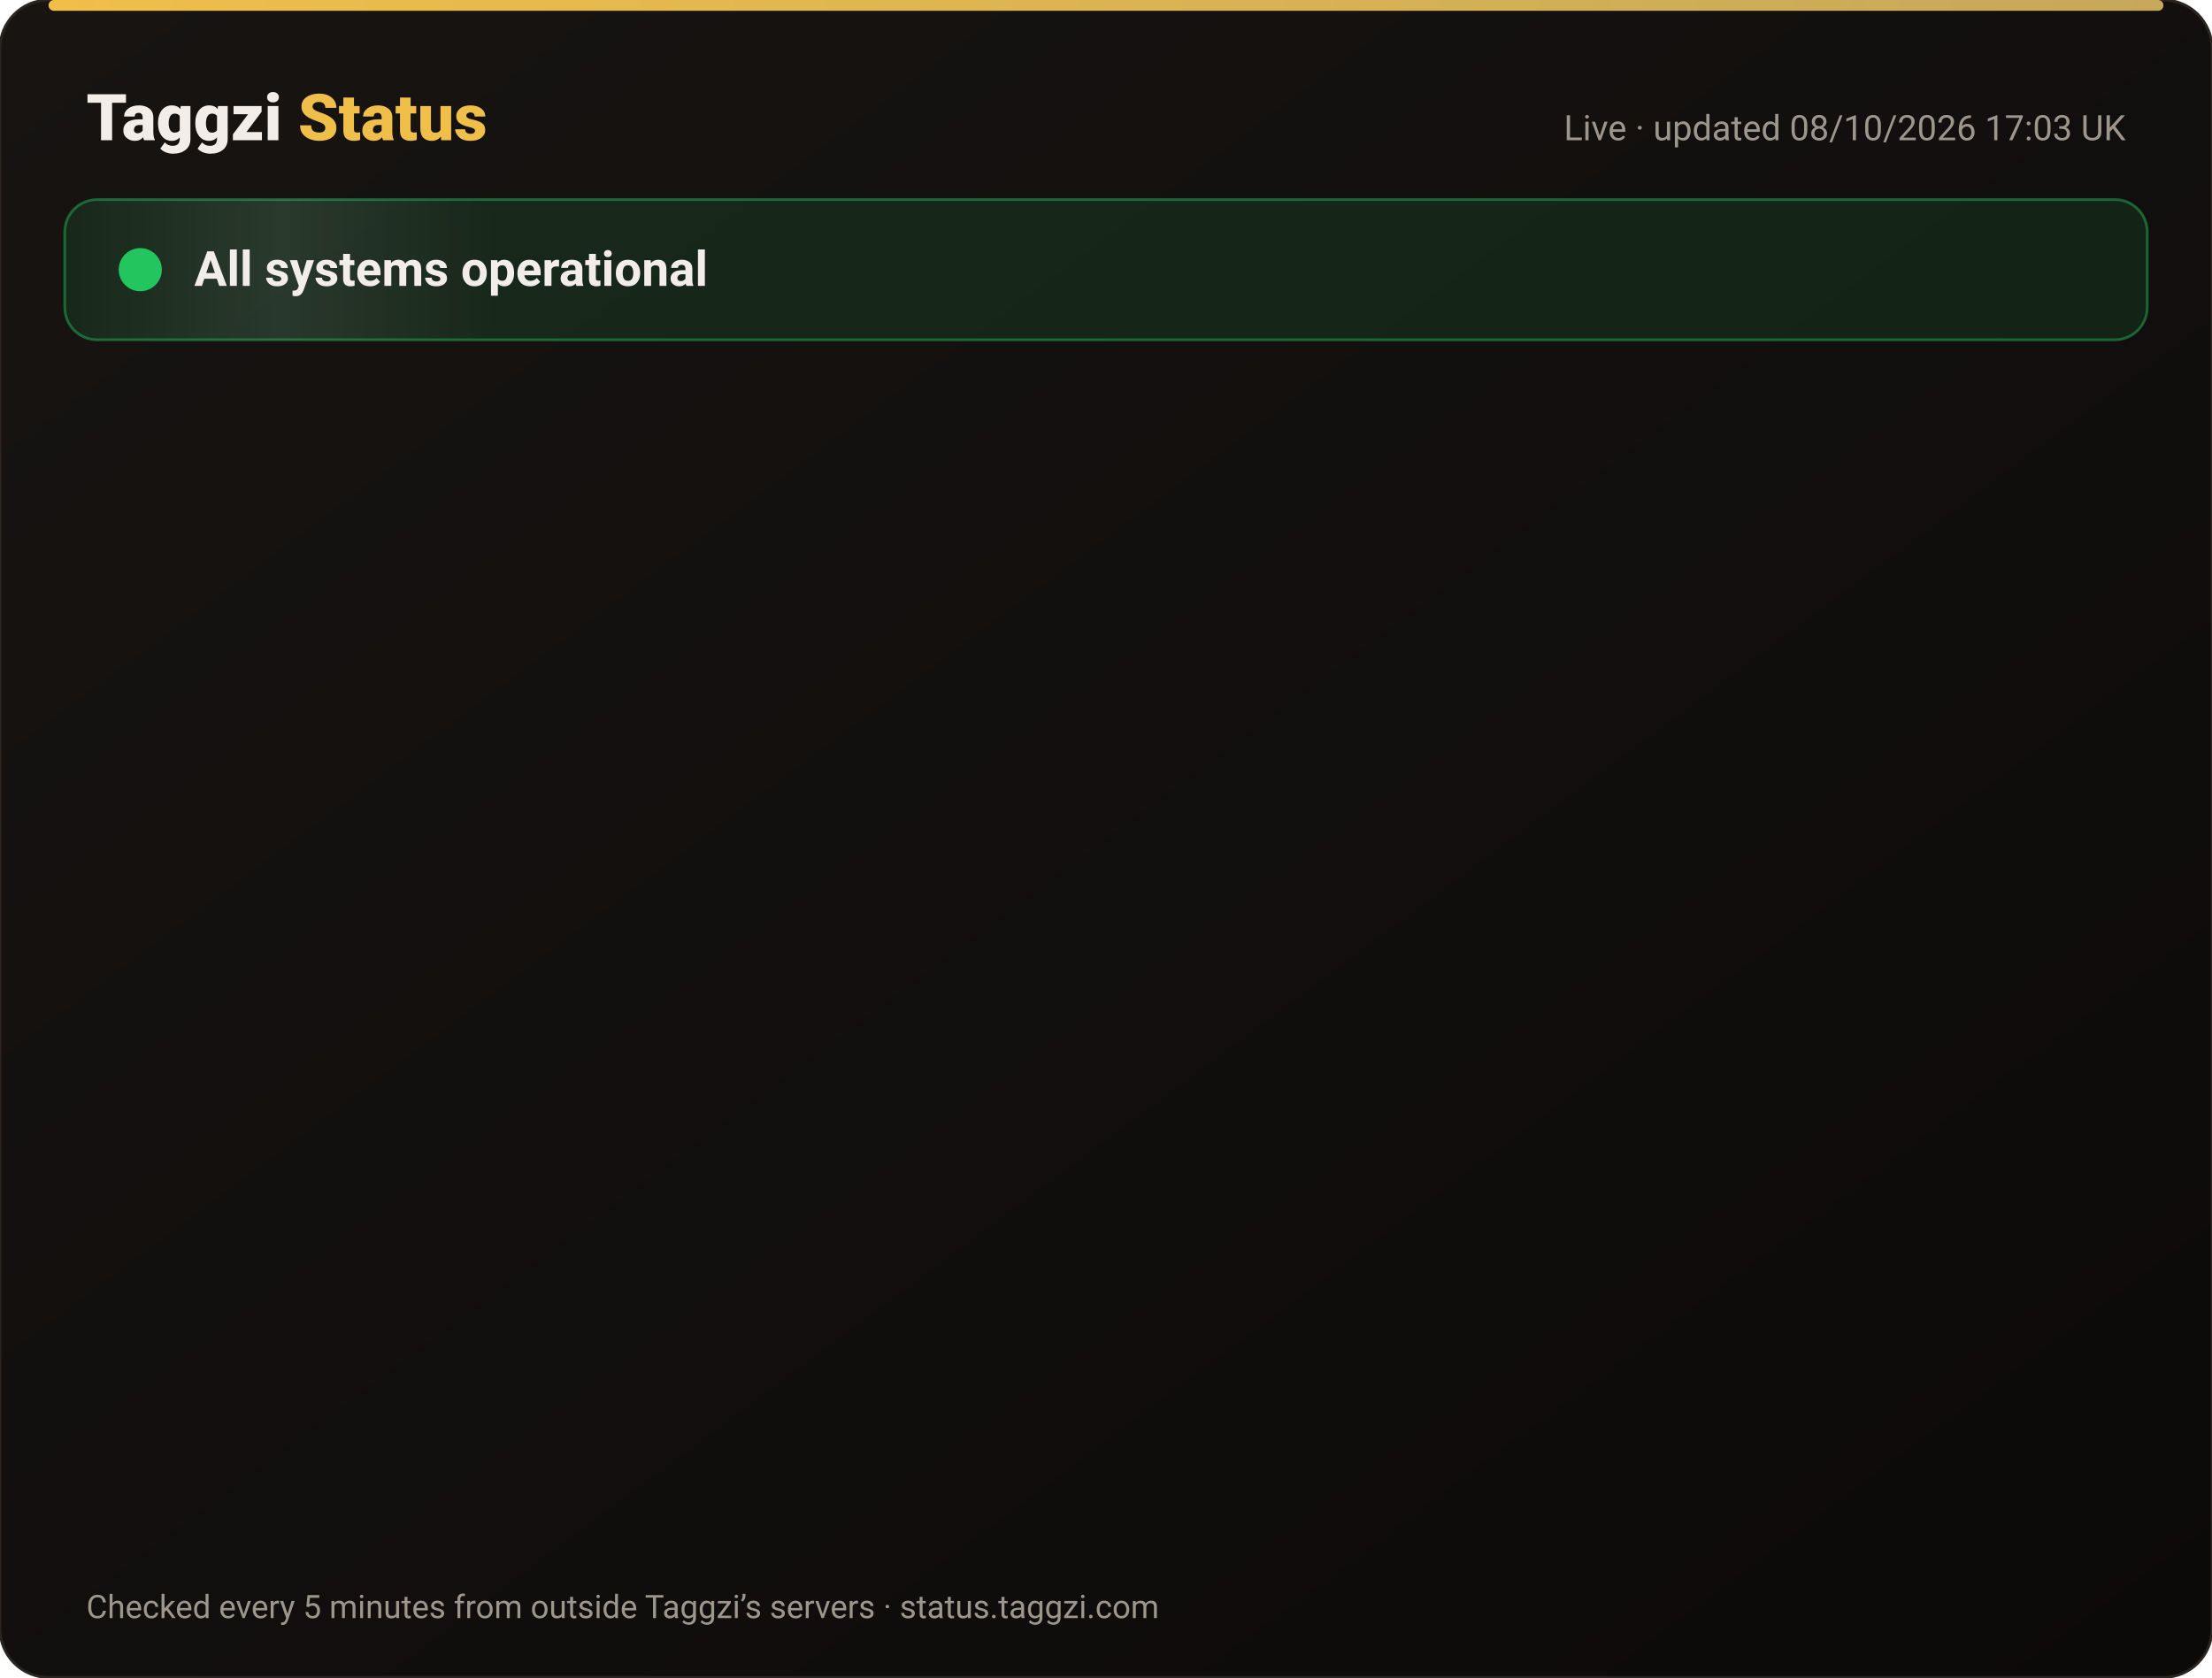
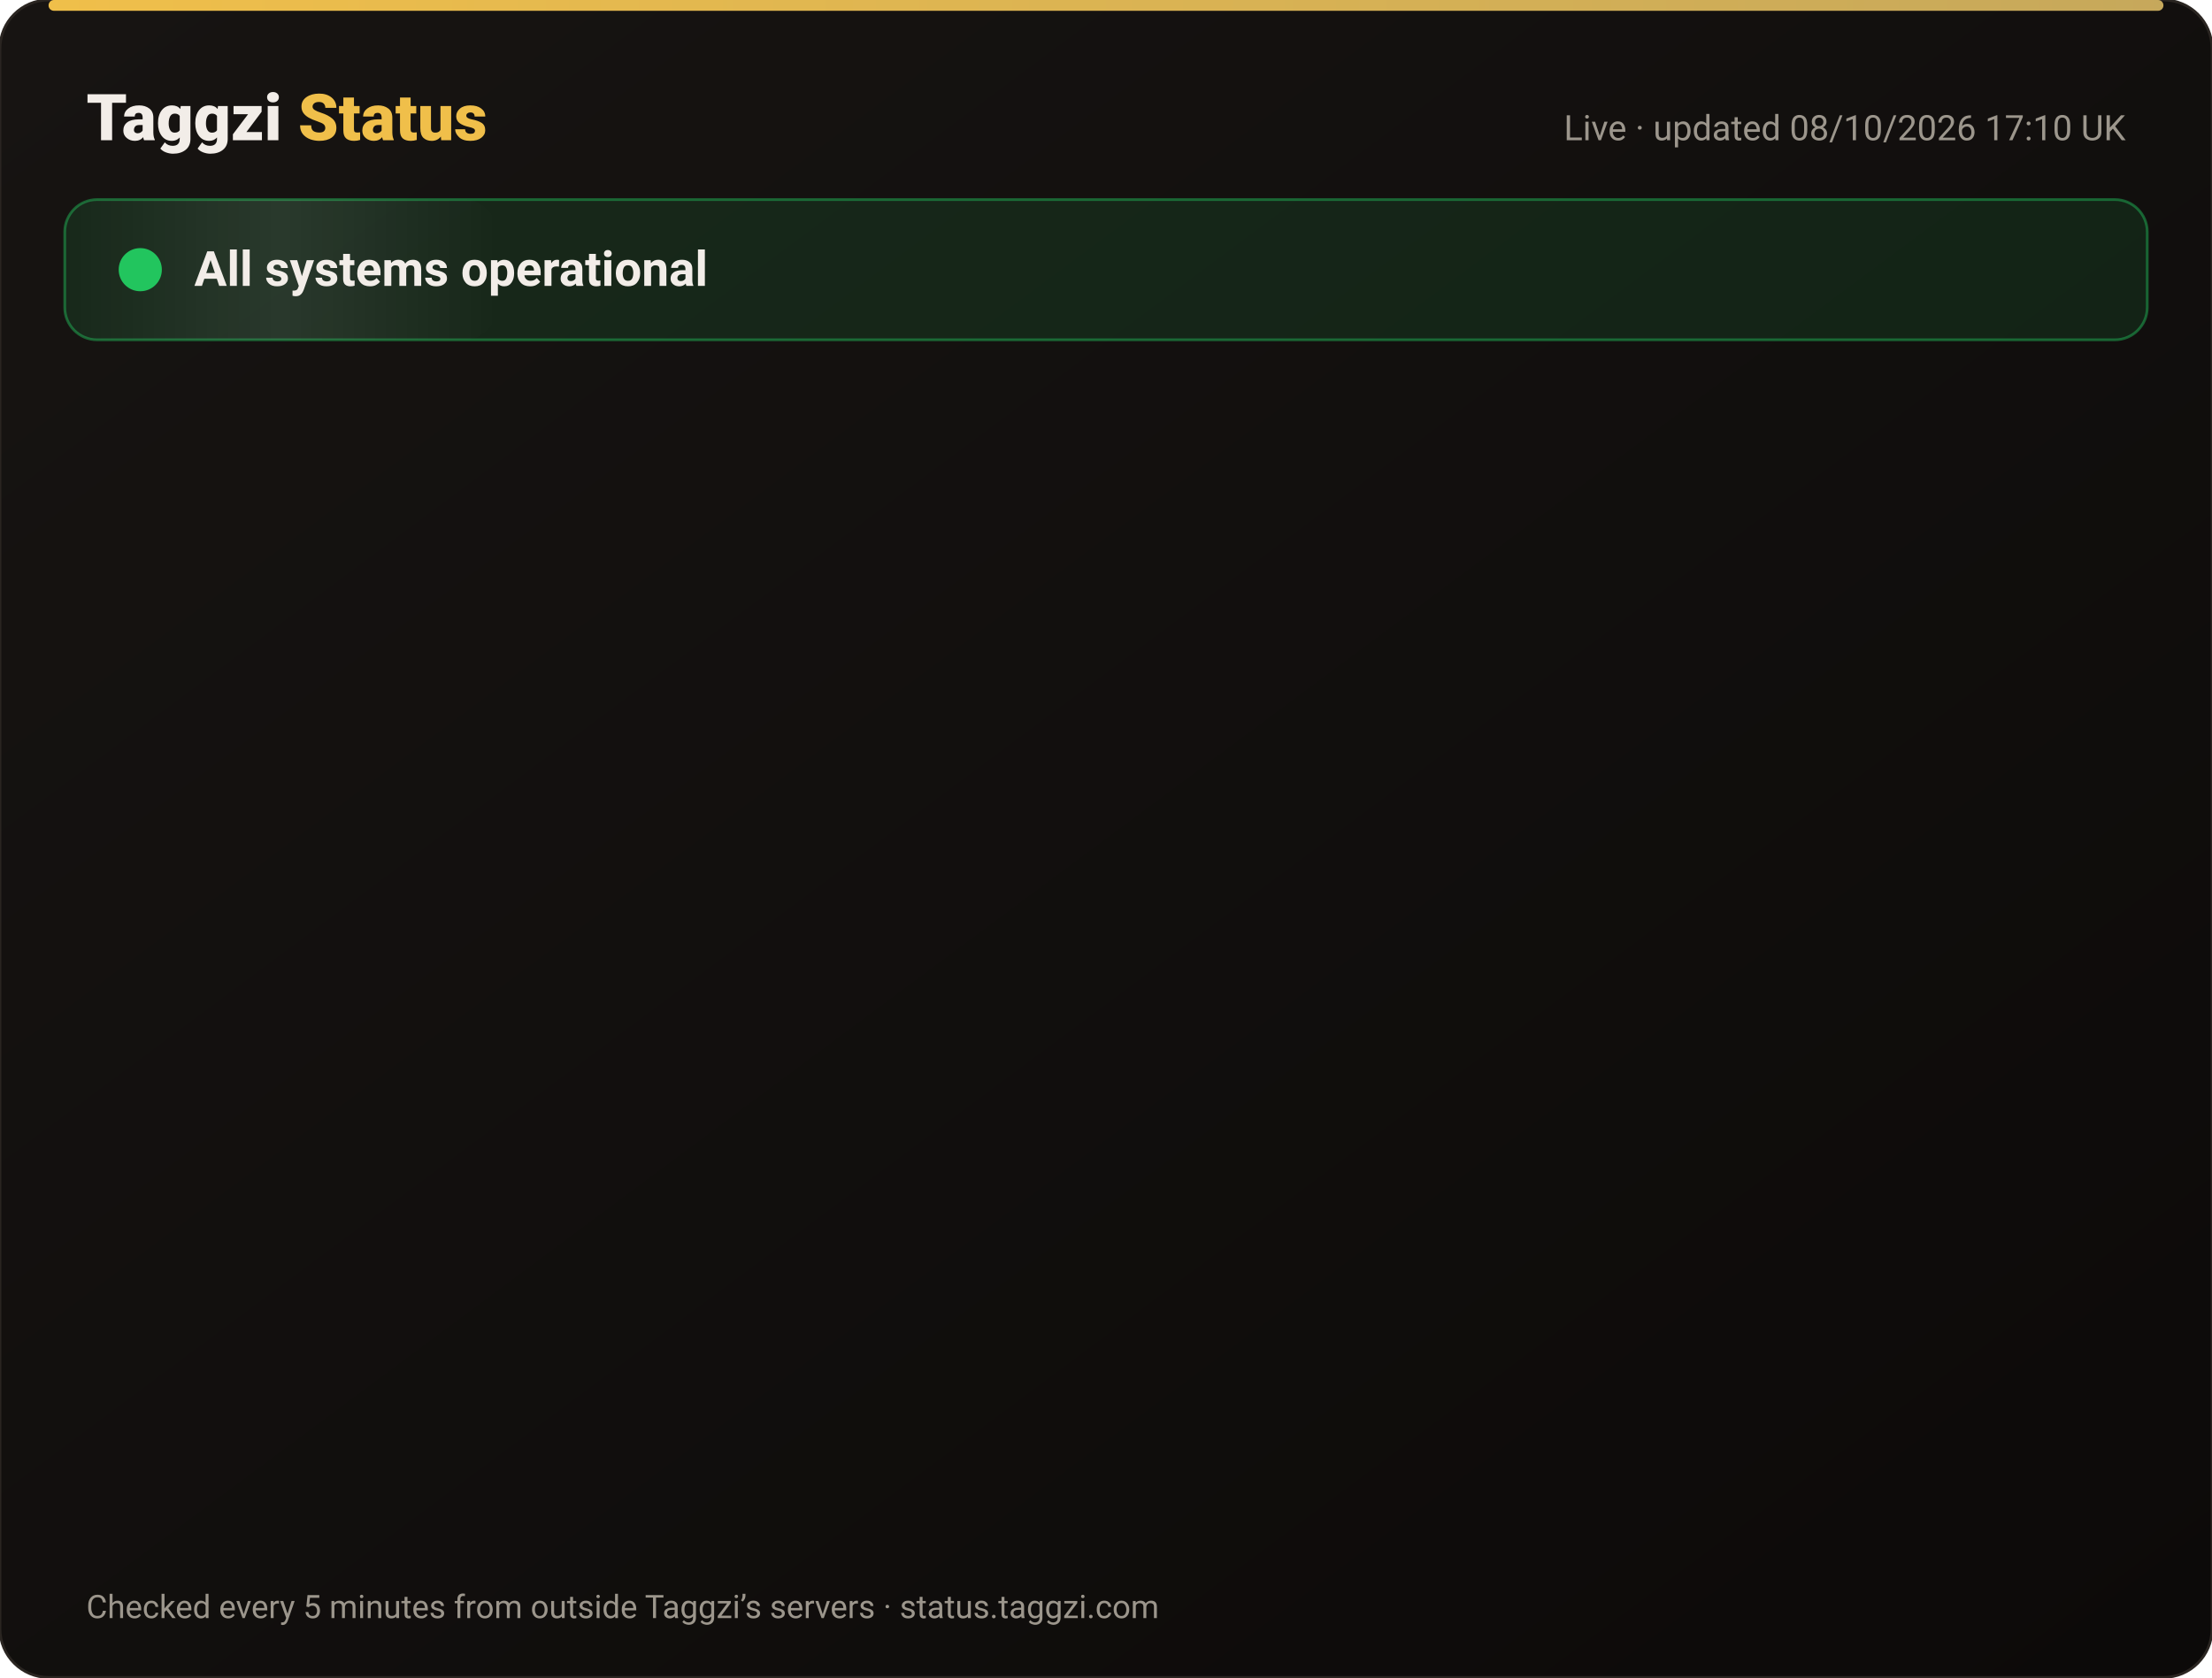
<svg xmlns="http://www.w3.org/2000/svg" width="820" height="622" viewBox="0 0 820 622" font-family="-apple-system,Segoe UI,Roboto,Helvetica,Arial,sans-serif">
  <defs>
    <linearGradient id="bg" x1="0" y1="0" x2="1" y2="1">
      <stop offset="0" stop-color="#171412" />
      <stop offset="1" stop-color="#0C0A09" />
    </linearGradient>
    <linearGradient id="gold" x1="0" x2="1">
      <stop offset="0" stop-color="#F0BF4A" />
      <stop offset="1" stop-color="#c6a85b" />
    </linearGradient>
    <linearGradient id="shine" x1="0" x2="1">
      <stop offset="0" stop-color="#fff" stop-opacity="0" />
      <stop offset=".5" stop-color="#fff" stop-opacity=".08" />
      <stop offset="1" stop-color="#fff" stop-opacity="0" />
    </linearGradient>
  </defs>
  <rect width="820" height="622" rx="18" fill="url(#bg)" stroke="#2a2521" />
  <rect x="18" y="0" width="784" height="4" rx="2" fill="url(#gold)" />
  <text x="32" y="52" font-size="24" font-weight="800" fill="#F2EDE8">Taggzi <tspan fill="#F0BF4A">Status</tspan>
  </text>
-   <text x="788" y="52" font-size="13" fill="#9C968C" text-anchor="end">Live · updated 08/10/2026 17:03 UK</text>
+   <text x="788" y="52" font-size="13" fill="#9C968C" text-anchor="end">Live · updated 08/10/2026 17:10 UK</text>
  <rect x="24" y="74" width="772" height="52" rx="12" fill="#22c55e" fill-opacity=".12" stroke="#22c55e" stroke-opacity=".45" />
  <rect x="24" y="74" width="160" height="52" rx="12" fill="url(#shine)">
    <animate attributeName="x" from="-160" to="820" dur="4s" repeatCount="indefinite" />
  </rect>
  <circle cx="52" cy="100" r="7" fill="#22c55e" />
  <circle cx="52" cy="100" r="7" fill="none" stroke="#22c55e" stroke-width="2">
    <animate attributeName="r" values="7;15;7" dur="2s" repeatCount="indefinite" />
    <animate attributeName="opacity" values=".9;0;.9" dur="2s" repeatCount="indefinite" />
  </circle>
  <text x="72" y="106" font-size="18" font-weight="700" fill="#F2EDE8">All systems operational</text>
  <g opacity="0">
    <animate attributeName="opacity" from="0" to="1" begin="0.00s" dur=".6s" fill="freeze" />
    <line x1="32" y1="188" x2="788" y2="188" stroke="#2a2521" />
    <circle cx="44" cy="166" r="6" fill="#22c55e">
      <animate attributeName="opacity" values="1;.45;1" dur="2.4s" begin="0.00s" repeatCount="indefinite" />
    </circle>
    <text x="62" y="171" font-size="15" font-weight="650" fill="#F2EDE8">Website</text>
    <text x="630" y="171" font-size="13" fill="#9C968C" text-anchor="end">100.00% uptime</text>
    <rect x="648" y="154" width="140" height="24" rx="12" fill="#22c55e" fill-opacity=".14" stroke="#22c55e" stroke-opacity=".5" />
    <text x="718" y="171" font-size="12" font-weight="700" fill="#22c55e" text-anchor="middle">Operational</text>
  </g>
  <g opacity="0">
    <animate attributeName="opacity" from="0" to="1" begin="0.15s" dur=".6s" fill="freeze" />
    <line x1="32" y1="234" x2="788" y2="234" stroke="#2a2521" />
    <circle cx="44" cy="212" r="6" fill="#22c55e">
      <animate attributeName="opacity" values="1;.45;1" dur="2.4s" begin="0.15s" repeatCount="indefinite" />
    </circle>
    <text x="62" y="217" font-size="15" font-weight="650" fill="#F2EDE8">Tag scans</text>
    <text x="630" y="217" font-size="13" fill="#9C968C" text-anchor="end">100.00% uptime</text>
    <rect x="648" y="200" width="140" height="24" rx="12" fill="#22c55e" fill-opacity=".14" stroke="#22c55e" stroke-opacity=".5" />
    <text x="718" y="217" font-size="12" font-weight="700" fill="#22c55e" text-anchor="middle">Operational</text>
  </g>
  <g opacity="0">
    <animate attributeName="opacity" from="0" to="1" begin="0.30s" dur=".6s" fill="freeze" />
    <line x1="32" y1="280" x2="788" y2="280" stroke="#2a2521" />
    <circle cx="44" cy="258" r="6" fill="#22c55e">
      <animate attributeName="opacity" values="1;.45;1" dur="2.4s" begin="0.30s" repeatCount="indefinite" />
    </circle>
    <text x="62" y="263" font-size="15" font-weight="650" fill="#F2EDE8">Manual tag lookup</text>
    <text x="630" y="263" font-size="13" fill="#9C968C" text-anchor="end">100.00% uptime</text>
    <rect x="648" y="246" width="140" height="24" rx="12" fill="#22c55e" fill-opacity=".14" stroke="#22c55e" stroke-opacity=".5" />
    <text x="718" y="263" font-size="12" font-weight="700" fill="#22c55e" text-anchor="middle">Operational</text>
  </g>
  <g opacity="0">
    <animate attributeName="opacity" from="0" to="1" begin="0.45s" dur=".6s" fill="freeze" />
    <line x1="32" y1="326" x2="788" y2="326" stroke="#2a2521" />
    <circle cx="44" cy="304" r="6" fill="#22c55e">
      <animate attributeName="opacity" values="1;.45;1" dur="2.4s" begin="0.45s" repeatCount="indefinite" />
    </circle>
    <text x="62" y="309" font-size="15" font-weight="650" fill="#F2EDE8">App &amp; login</text>
    <text x="630" y="309" font-size="13" fill="#9C968C" text-anchor="end">100.00% uptime</text>
    <rect x="648" y="292" width="140" height="24" rx="12" fill="#22c55e" fill-opacity=".14" stroke="#22c55e" stroke-opacity=".5" />
    <text x="718" y="309" font-size="12" font-weight="700" fill="#22c55e" text-anchor="middle">Operational</text>
  </g>
  <g opacity="0">
    <animate attributeName="opacity" from="0" to="1" begin="0.60s" dur=".6s" fill="freeze" />
    <line x1="32" y1="372" x2="788" y2="372" stroke="#2a2521" />
    <circle cx="44" cy="350" r="6" fill="#22c55e">
      <animate attributeName="opacity" values="1;.45;1" dur="2.4s" begin="0.60s" repeatCount="indefinite" />
    </circle>
    <text x="62" y="355" font-size="15" font-weight="650" fill="#F2EDE8">Community alerts</text>
    <text x="630" y="355" font-size="13" fill="#9C968C" text-anchor="end">100.00% uptime</text>
    <rect x="648" y="338" width="140" height="24" rx="12" fill="#22c55e" fill-opacity=".14" stroke="#22c55e" stroke-opacity=".5" />
    <text x="718" y="355" font-size="12" font-weight="700" fill="#22c55e" text-anchor="middle">Operational</text>
  </g>
  <g opacity="0">
    <animate attributeName="opacity" from="0" to="1" begin="0.75s" dur=".6s" fill="freeze" />
    <line x1="32" y1="418" x2="788" y2="418" stroke="#2a2521" />
    <circle cx="44" cy="396" r="6" fill="#22c55e">
      <animate attributeName="opacity" values="1;.45;1" dur="2.4s" begin="0.75s" repeatCount="indefinite" />
    </circle>
    <text x="62" y="401" font-size="15" font-weight="650" fill="#F2EDE8">Private calling</text>
    <text x="630" y="401" font-size="13" fill="#9C968C" text-anchor="end">100.00% uptime</text>
    <rect x="648" y="384" width="140" height="24" rx="12" fill="#22c55e" fill-opacity=".14" stroke="#22c55e" stroke-opacity=".5" />
    <text x="718" y="401" font-size="12" font-weight="700" fill="#22c55e" text-anchor="middle">Operational</text>
  </g>
  <g opacity="0">
    <animate attributeName="opacity" from="0" to="1" begin="0.90s" dur=".6s" fill="freeze" />
    <line x1="32" y1="464" x2="788" y2="464" stroke="#2a2521" />
    <circle cx="44" cy="442" r="6" fill="#22c55e">
      <animate attributeName="opacity" values="1;.45;1" dur="2.4s" begin="0.90s" repeatCount="indefinite" />
    </circle>
    <text x="62" y="447" font-size="15" font-weight="650" fill="#F2EDE8">Payments</text>
    <text x="630" y="447" font-size="13" fill="#9C968C" text-anchor="end">100.00% uptime</text>
    <rect x="648" y="430" width="140" height="24" rx="12" fill="#22c55e" fill-opacity=".14" stroke="#22c55e" stroke-opacity=".5" />
    <text x="718" y="447" font-size="12" font-weight="700" fill="#22c55e" text-anchor="middle">Operational</text>
  </g>
  <g opacity="0">
    <animate attributeName="opacity" from="0" to="1" begin="1.05s" dur=".6s" fill="freeze" />
    <line x1="32" y1="510" x2="788" y2="510" stroke="#2a2521" />
    <circle cx="44" cy="488" r="6" fill="#22c55e">
      <animate attributeName="opacity" values="1;.45;1" dur="2.4s" begin="1.05s" repeatCount="indefinite" />
    </circle>
    <text x="62" y="493" font-size="15" font-weight="650" fill="#F2EDE8">Email &amp; support</text>
    <text x="630" y="493" font-size="13" fill="#9C968C" text-anchor="end">100.00% uptime</text>
    <rect x="648" y="476" width="140" height="24" rx="12" fill="#22c55e" fill-opacity=".14" stroke="#22c55e" stroke-opacity=".5" />
    <text x="718" y="493" font-size="12" font-weight="700" fill="#22c55e" text-anchor="middle">Operational</text>
  </g>
  <g opacity="0">
    <animate attributeName="opacity" from="0" to="1" begin="1.20s" dur=".6s" fill="freeze" />
    <line x1="32" y1="556" x2="788" y2="556" stroke="#2a2521" />
    <circle cx="44" cy="534" r="6" fill="#22c55e">
      <animate attributeName="opacity" values="1;.45;1" dur="2.4s" begin="1.20s" repeatCount="indefinite" />
    </circle>
    <text x="62" y="539" font-size="15" font-weight="650" fill="#F2EDE8">Secure connection (SSL)</text>
    <text x="630" y="539" font-size="13" fill="#9C968C" text-anchor="end">100.00% uptime</text>
    <rect x="648" y="522" width="140" height="24" rx="12" fill="#22c55e" fill-opacity=".14" stroke="#22c55e" stroke-opacity=".5" />
    <text x="718" y="539" font-size="12" font-weight="700" fill="#22c55e" text-anchor="middle">Operational</text>
  </g>
  <text x="32" y="600" font-size="12" fill="#9C968C">Checked every 5 minutes from outside Taggzi’s servers · status.taggzi.com</text>
</svg>
